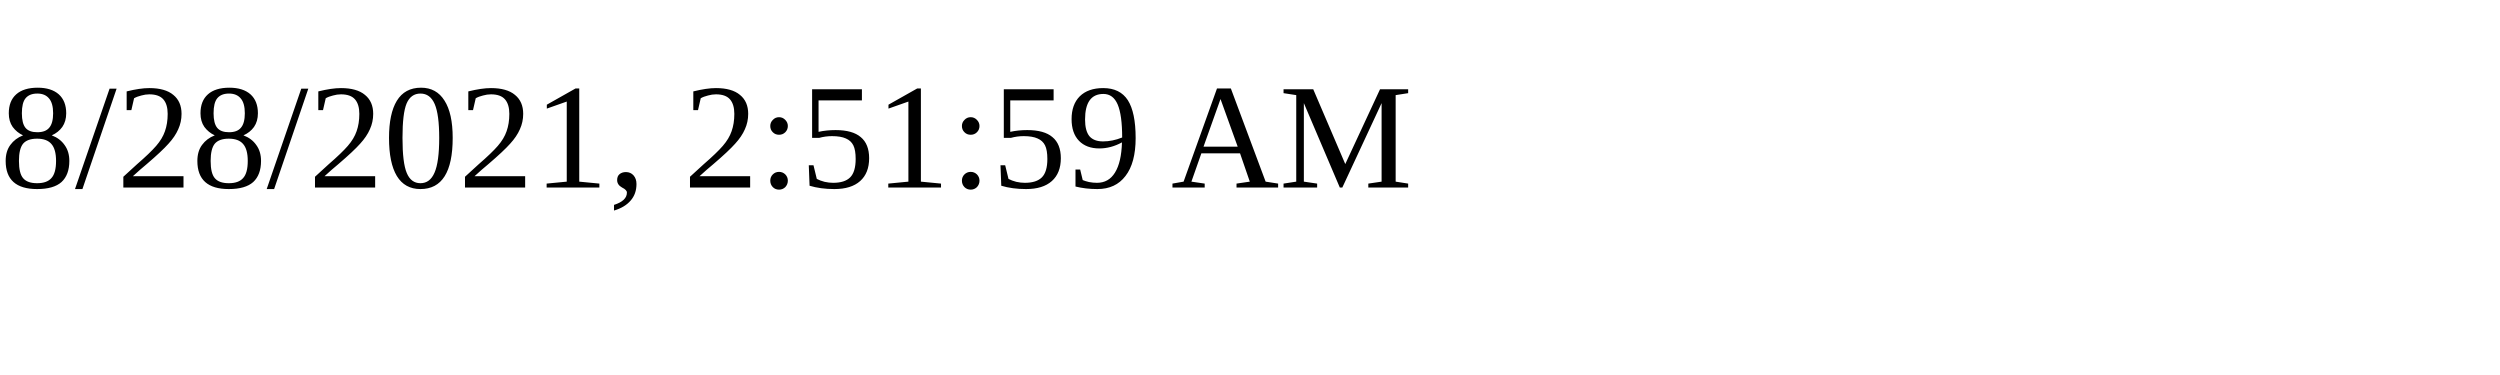
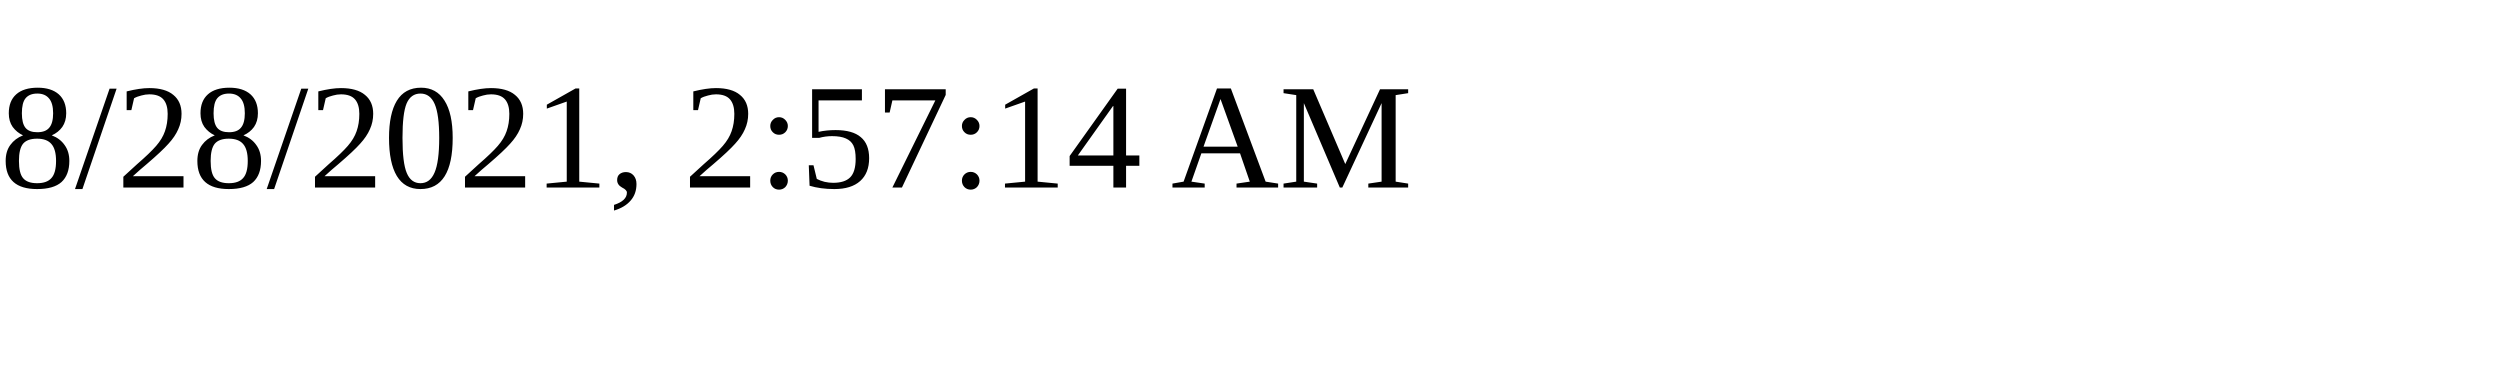
<svg xmlns="http://www.w3.org/2000/svg" height="30" width="200">
-   <text x="0" y="15">8/28/2021, 2:51:59 AM</text>
+   <text x="0" y="15">8/28/2021, 2:57:14 AM</text>
</svg>
